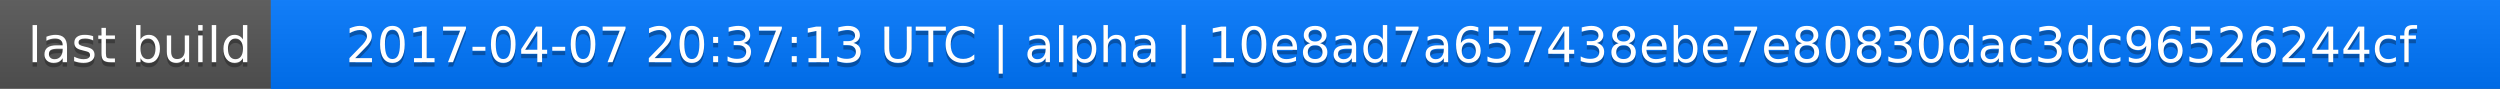
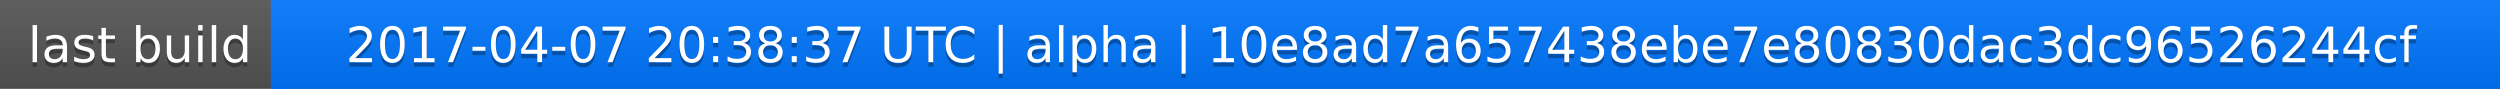
<svg xmlns="http://www.w3.org/2000/svg" width="563" height="20">
  <linearGradient id="a" x2="0" y2="100%">
    <stop offset="0" stop-color="#bbb" stop-opacity=".1" />
    <stop offset="1" stop-opacity=".1" />
  </linearGradient>
  <rect rx="0" width="563" height="20" fill="#555" />
  <rect rx="0" x="61" width="502" height="20" fill="#07f" />
  <path fill="#07f" d="M61 0h4v20h-4z" />
  <rect rx="0" width="563" height="20" fill="url(#a)" />
  <g fill="#fff" text-anchor="middle" font-family="DejaVu Sans,Verdana,Geneva,sans-serif" font-size="11">
    <text x="31.5" y="15" fill="#010101" fill-opacity=".3">last build</text>
    <text x="31.5" y="14">last build</text>
-     <text x="311" y="15" fill="#010101" fill-opacity=".3">2017-04-07 20:37:13 UTC | alpha | 10e8ad7a657438ebe7e80830dac3dc96526244cf</text>
-     <text x="311" y="14">2017-04-07 20:37:13 UTC | alpha | 10e8ad7a657438ebe7e80830dac3dc96526244cf</text>
+     <text x="311" y="15" fill="#010101" fill-opacity=".3">2017-04-07 20:38:37 UTC | alpha | 10e8ad7a657438ebe7e80830dac3dc96526244cf</text>
+     <text x="311" y="14">2017-04-07 20:38:37 UTC | alpha | 10e8ad7a657438ebe7e80830dac3dc96526244cf</text>
  </g>
</svg>
